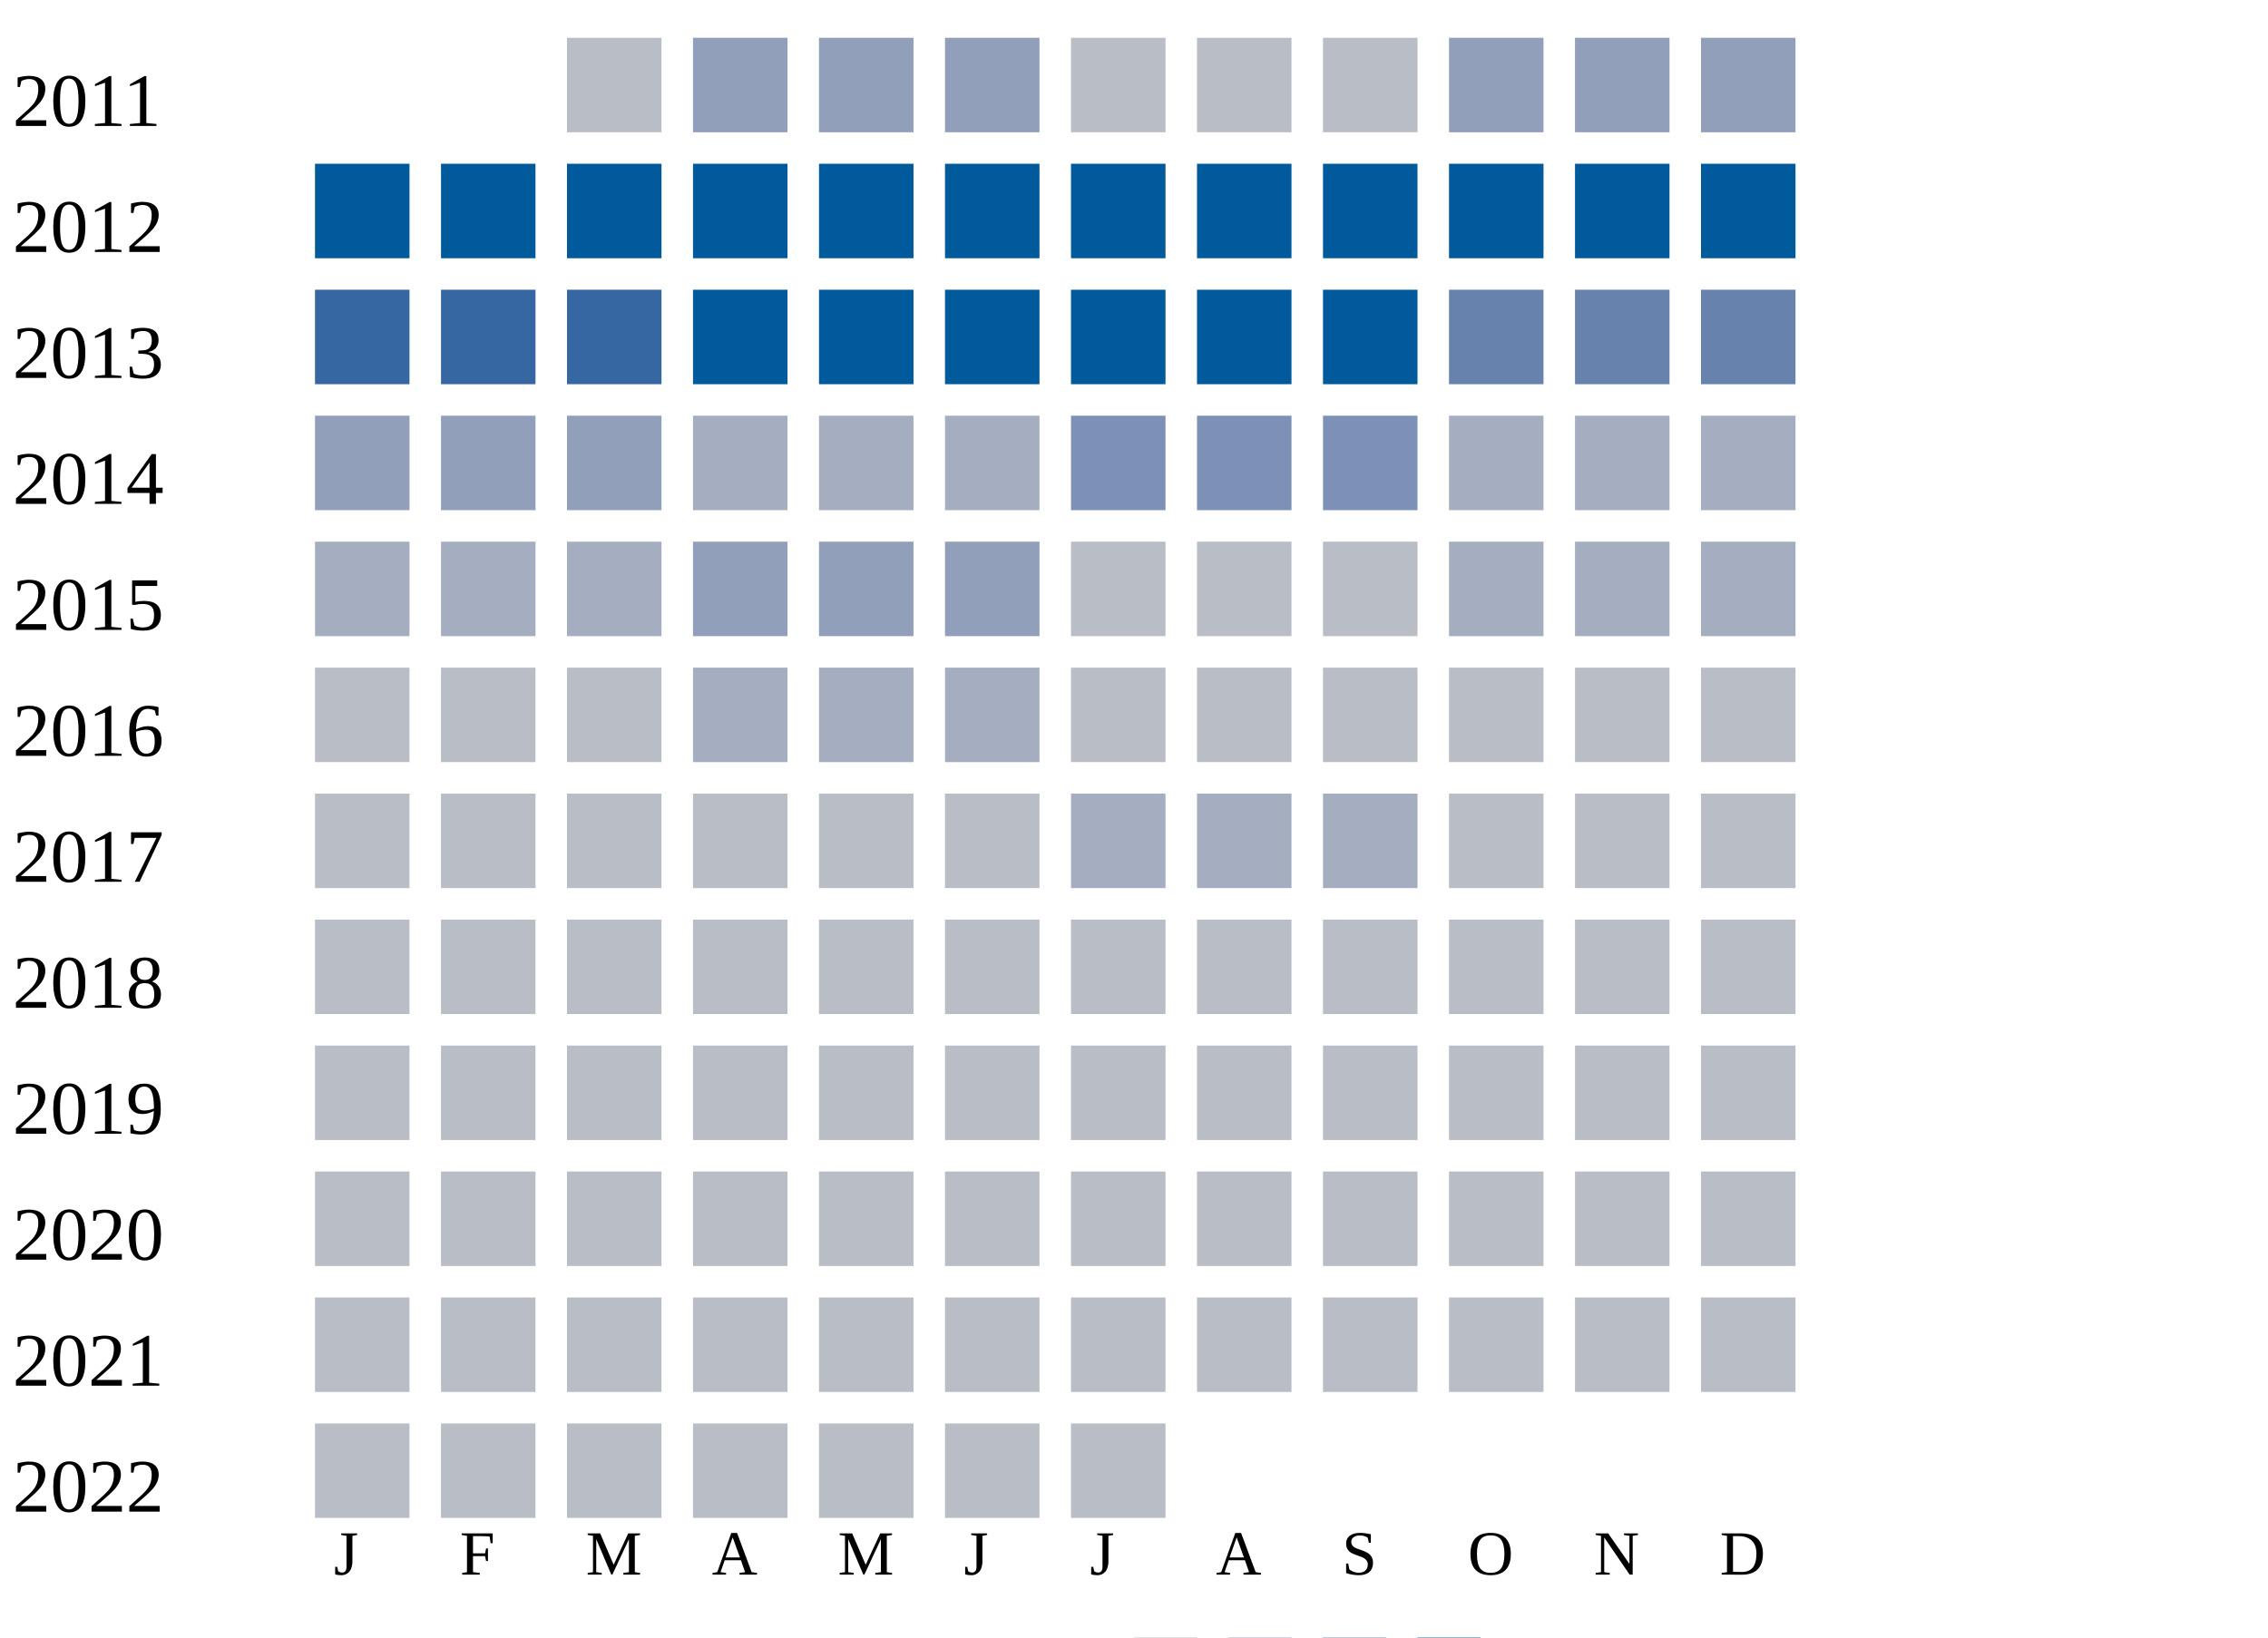
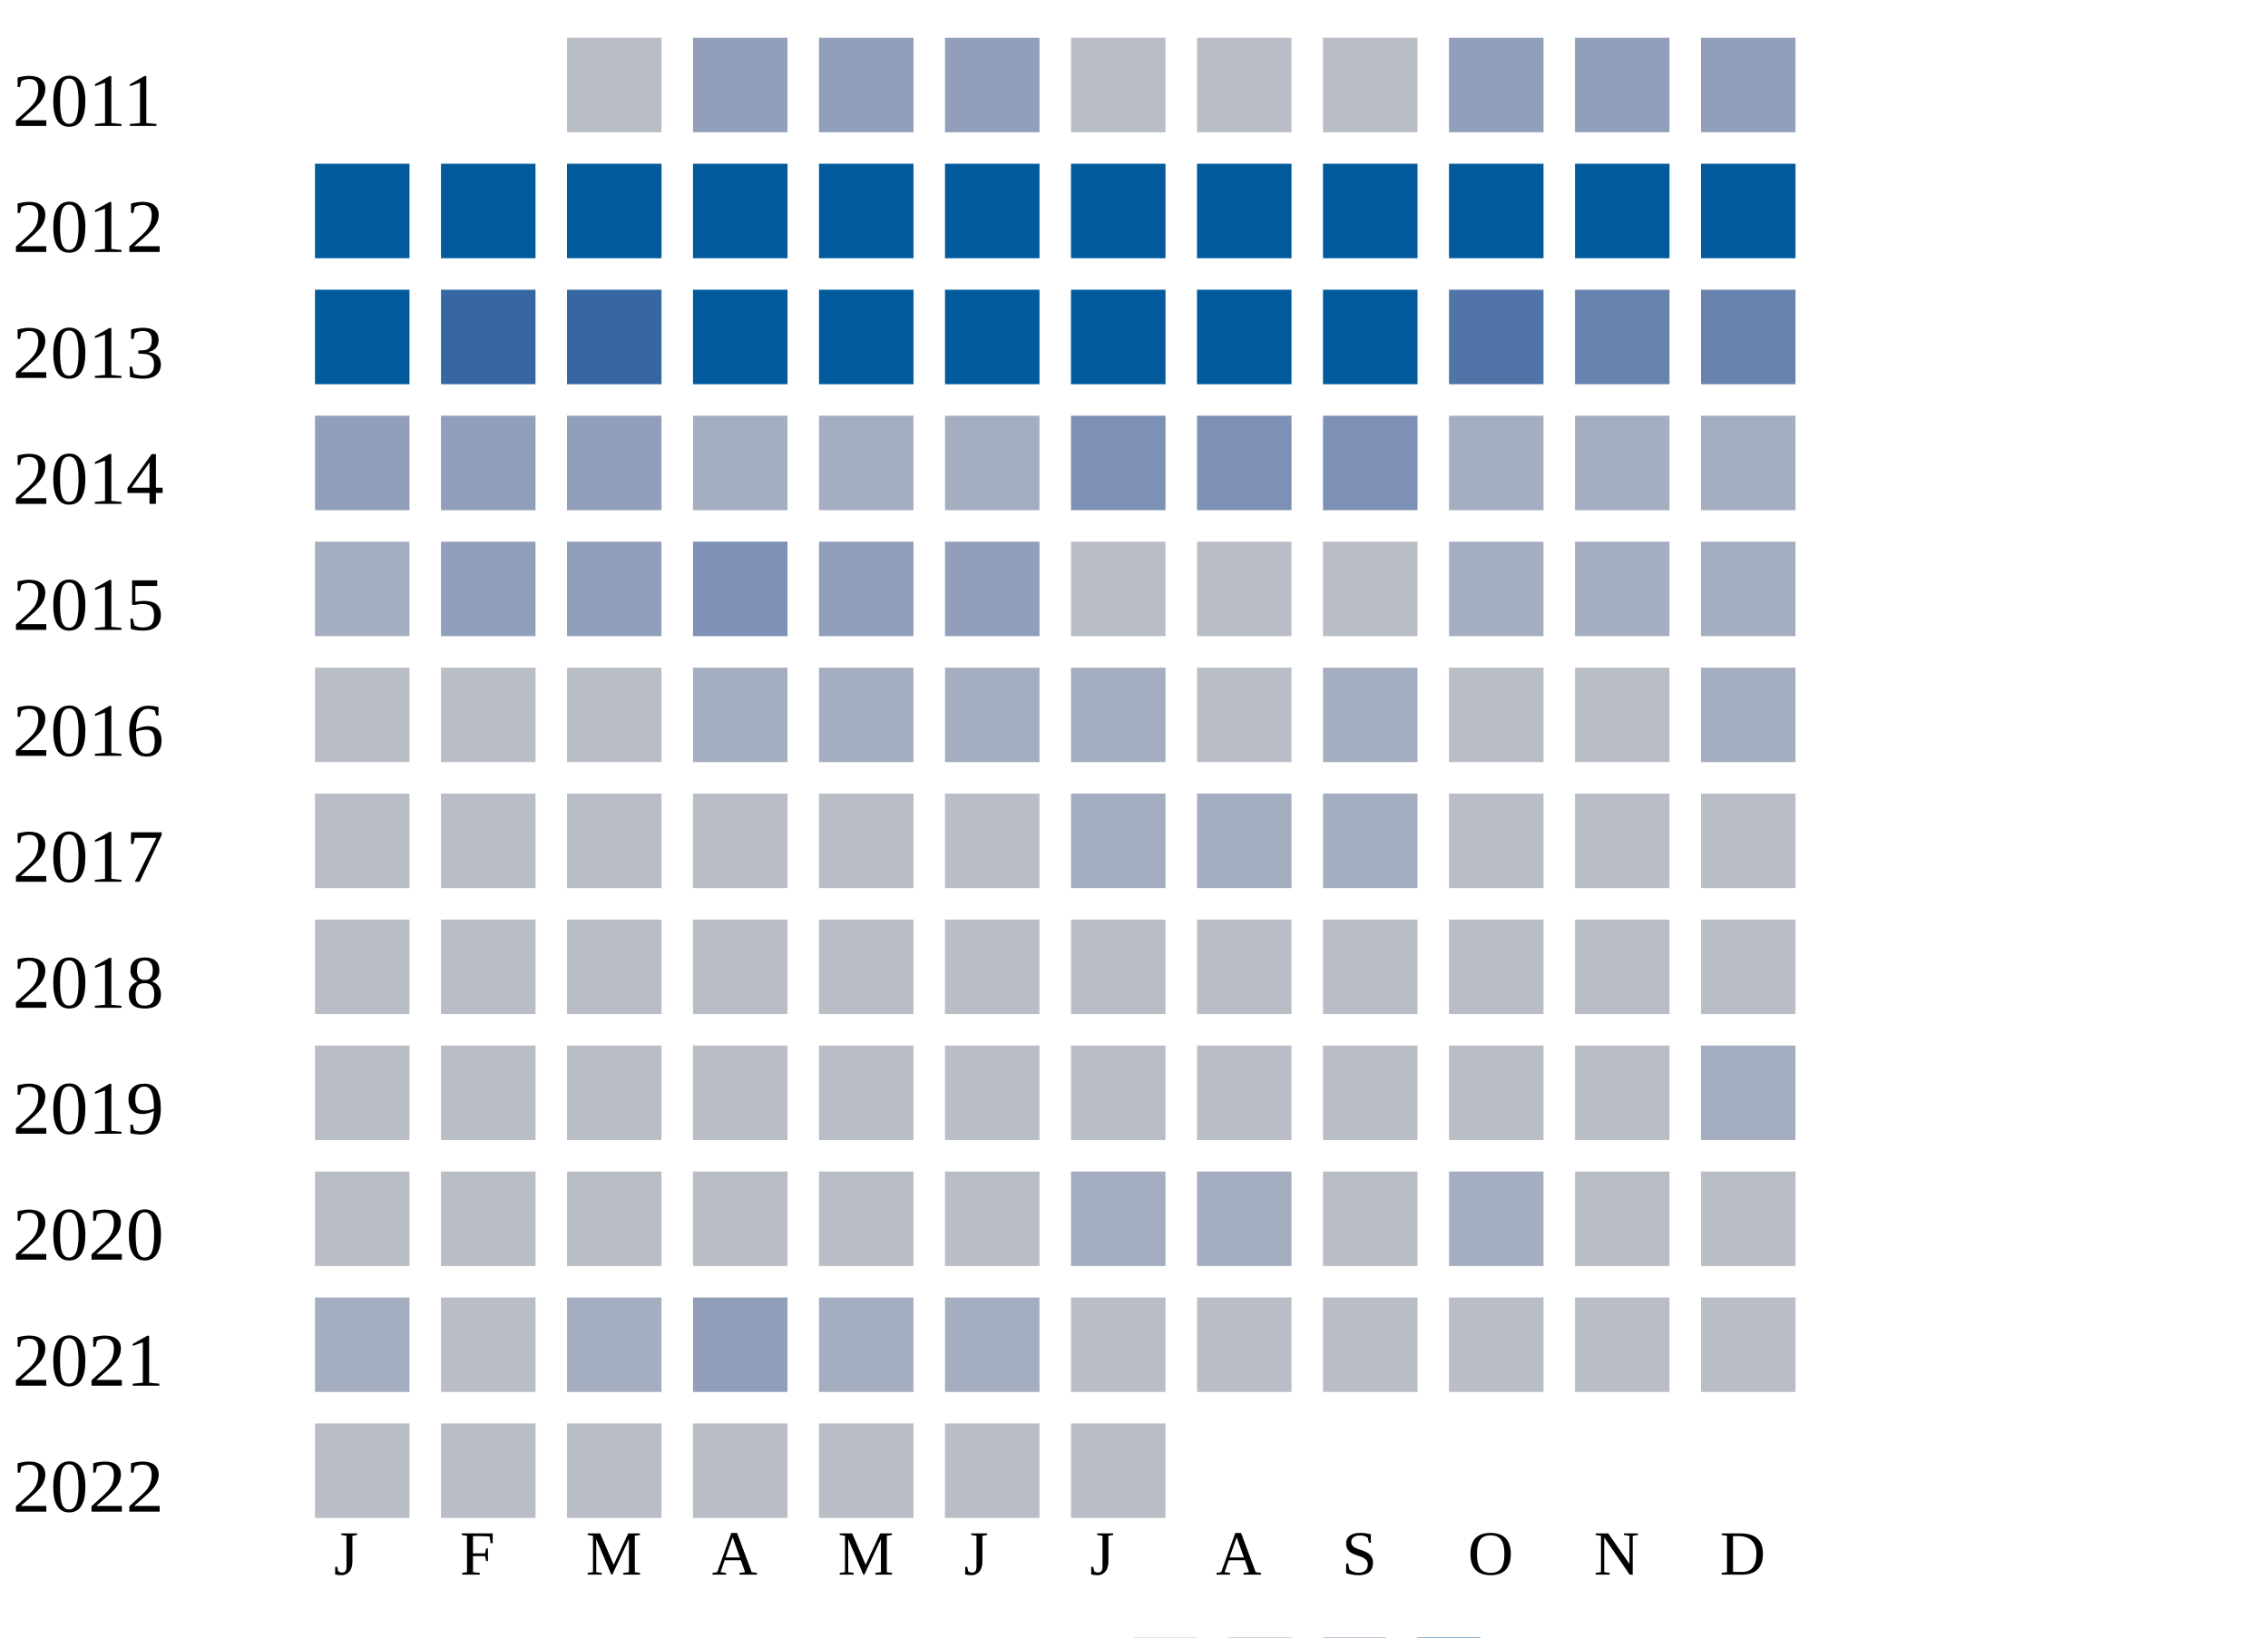
<svg xmlns="http://www.w3.org/2000/svg" width="360" height="260">
  <g transform="translate(0 0)">
    <text x="2" y="20">2011</text>
    <rect x="90" y="6" width="15" height="15" fill="#b9bdc6" />
    <rect x="110" y="6" width="15" height="15" fill="#919fba" />
    <rect x="130" y="6" width="15" height="15" fill="#919fba" />
    <rect x="150" y="6" width="15" height="15" fill="#919fba" />
    <rect x="170" y="6" width="15" height="15" fill="#b9bdc6" />
    <rect x="190" y="6" width="15" height="15" fill="#b9bdc6" />
    <rect x="210" y="6" width="15" height="15" fill="#b9bdc6" />
    <rect x="230" y="6" width="15" height="15" fill="#919fba" />
    <rect x="250" y="6" width="15" height="15" fill="#919fba" />
    <rect x="270" y="6" width="15" height="15" fill="#919fba" />
  </g>
  <g transform="translate(0 20)">
    <text x="2" y="20">2012</text>
    <rect x="50" y="6" width="15" height="15" fill="#005a9c" />
    <rect x="70" y="6" width="15" height="15" fill="#005a9c" />
    <rect x="90" y="6" width="15" height="15" fill="#005a9c" />
    <rect x="110" y="6" width="15" height="15" fill="#005a9c" />
    <rect x="130" y="6" width="15" height="15" fill="#005a9c" />
    <rect x="150" y="6" width="15" height="15" fill="#005a9c" />
    <rect x="170" y="6" width="15" height="15" fill="#005a9c" />
    <rect x="190" y="6" width="15" height="15" fill="#005a9c" />
    <rect x="210" y="6" width="15" height="15" fill="#005a9c" />
    <rect x="230" y="6" width="15" height="15" fill="#005a9c" />
    <rect x="250" y="6" width="15" height="15" fill="#005a9c" />
    <rect x="270" y="6" width="15" height="15" fill="#005a9c" />
  </g>
  <g transform="translate(0 40)">
    <text x="2" y="20">2013</text>
-     <rect x="50" y="6" width="15" height="15" fill="#3667a2" />
+     <rect x="50" y="6" width="15" height="15" fill="#005a9c" />
    <rect x="70" y="6" width="15" height="15" fill="#3667a2" />
    <rect x="90" y="6" width="15" height="15" fill="#3667a2" />
    <rect x="110" y="6" width="15" height="15" fill="#005a9c" />
    <rect x="130" y="6" width="15" height="15" fill="#005a9c" />
    <rect x="150" y="6" width="15" height="15" fill="#005a9c" />
    <rect x="170" y="6" width="15" height="15" fill="#005a9c" />
    <rect x="190" y="6" width="15" height="15" fill="#005a9c" />
    <rect x="210" y="6" width="15" height="15" fill="#005a9c" />
-     <rect x="230" y="6" width="15" height="15" fill="#6882ae" />
+     <rect x="230" y="6" width="15" height="15" fill="#5174a8" />
    <rect x="250" y="6" width="15" height="15" fill="#6882ae" />
    <rect x="270" y="6" width="15" height="15" fill="#6882ae" />
  </g>
  <g transform="translate(0 60)">
    <text x="2" y="20">2014</text>
    <rect x="50" y="6" width="15" height="15" fill="#919fba" />
    <rect x="70" y="6" width="15" height="15" fill="#919fba" />
    <rect x="90" y="6" width="15" height="15" fill="#919fba" />
    <rect x="110" y="6" width="15" height="15" fill="#a5aec0" />
    <rect x="130" y="6" width="15" height="15" fill="#a5aec0" />
    <rect x="150" y="6" width="15" height="15" fill="#a5aec0" />
    <rect x="170" y="6" width="15" height="15" fill="#7d90b5" />
    <rect x="190" y="6" width="15" height="15" fill="#7d90b5" />
    <rect x="210" y="6" width="15" height="15" fill="#7d90b5" />
    <rect x="230" y="6" width="15" height="15" fill="#a5aec0" />
    <rect x="250" y="6" width="15" height="15" fill="#a5aec0" />
    <rect x="270" y="6" width="15" height="15" fill="#a5aec0" />
  </g>
  <g transform="translate(0 80)">
    <text x="2" y="20">2015</text>
    <rect x="50" y="6" width="15" height="15" fill="#a5aec0" />
-     <rect x="70" y="6" width="15" height="15" fill="#a5aec0" />
-     <rect x="90" y="6" width="15" height="15" fill="#a5aec0" />
-     <rect x="110" y="6" width="15" height="15" fill="#919fba" />
+     <rect x="70" y="6" width="15" height="15" fill="#919fba" />
+     <rect x="90" y="6" width="15" height="15" fill="#919fba" />
+     <rect x="110" y="6" width="15" height="15" fill="#7d90b5" />
    <rect x="130" y="6" width="15" height="15" fill="#919fba" />
    <rect x="150" y="6" width="15" height="15" fill="#919fba" />
    <rect x="170" y="6" width="15" height="15" fill="#b9bdc6" />
    <rect x="190" y="6" width="15" height="15" fill="#b9bdc6" />
    <rect x="210" y="6" width="15" height="15" fill="#b9bdc6" />
    <rect x="230" y="6" width="15" height="15" fill="#a5aec0" />
    <rect x="250" y="6" width="15" height="15" fill="#a5aec0" />
    <rect x="270" y="6" width="15" height="15" fill="#a5aec0" />
  </g>
  <g transform="translate(0 100)">
    <text x="2" y="20">2016</text>
    <rect x="50" y="6" width="15" height="15" fill="#b9bdc6" />
    <rect x="70" y="6" width="15" height="15" fill="#b9bdc6" />
    <rect x="90" y="6" width="15" height="15" fill="#b9bdc6" />
    <rect x="110" y="6" width="15" height="15" fill="#a5aec0" />
    <rect x="130" y="6" width="15" height="15" fill="#a5aec0" />
    <rect x="150" y="6" width="15" height="15" fill="#a5aec0" />
-     <rect x="170" y="6" width="15" height="15" fill="#b9bdc6" />
+     <rect x="170" y="6" width="15" height="15" fill="#a5aec0" />
    <rect x="190" y="6" width="15" height="15" fill="#b9bdc6" />
-     <rect x="210" y="6" width="15" height="15" fill="#b9bdc6" />
+     <rect x="210" y="6" width="15" height="15" fill="#a5aec0" />
    <rect x="230" y="6" width="15" height="15" fill="#b9bdc6" />
    <rect x="250" y="6" width="15" height="15" fill="#b9bdc6" />
-     <rect x="270" y="6" width="15" height="15" fill="#b9bdc6" />
+     <rect x="270" y="6" width="15" height="15" fill="#a5aec0" />
  </g>
  <g transform="translate(0 120)">
    <text x="2" y="20">2017</text>
    <rect x="50" y="6" width="15" height="15" fill="#b9bdc6" />
    <rect x="70" y="6" width="15" height="15" fill="#b9bdc6" />
    <rect x="90" y="6" width="15" height="15" fill="#b9bdc6" />
    <rect x="110" y="6" width="15" height="15" fill="#b9bdc6" />
    <rect x="130" y="6" width="15" height="15" fill="#b9bdc6" />
    <rect x="150" y="6" width="15" height="15" fill="#b9bdc6" />
    <rect x="170" y="6" width="15" height="15" fill="#a5aec0" />
    <rect x="190" y="6" width="15" height="15" fill="#a5aec0" />
    <rect x="210" y="6" width="15" height="15" fill="#a5aec0" />
    <rect x="230" y="6" width="15" height="15" fill="#b9bdc6" />
    <rect x="250" y="6" width="15" height="15" fill="#b9bdc6" />
    <rect x="270" y="6" width="15" height="15" fill="#b9bdc6" />
  </g>
  <g transform="translate(0 140)">
    <text x="2" y="20">2018</text>
    <rect x="50" y="6" width="15" height="15" fill="#b9bdc6" />
    <rect x="70" y="6" width="15" height="15" fill="#b9bdc6" />
    <rect x="90" y="6" width="15" height="15" fill="#b9bdc6" />
    <rect x="110" y="6" width="15" height="15" fill="#b9bdc6" />
    <rect x="130" y="6" width="15" height="15" fill="#b9bdc6" />
    <rect x="150" y="6" width="15" height="15" fill="#b9bdc6" />
    <rect x="170" y="6" width="15" height="15" fill="#b9bdc6" />
    <rect x="190" y="6" width="15" height="15" fill="#b9bdc6" />
    <rect x="210" y="6" width="15" height="15" fill="#b9bdc6" />
    <rect x="230" y="6" width="15" height="15" fill="#b9bdc6" />
    <rect x="250" y="6" width="15" height="15" fill="#b9bdc6" />
    <rect x="270" y="6" width="15" height="15" fill="#b9bdc6" />
  </g>
  <g transform="translate(0 160)">
    <text x="2" y="20">2019</text>
    <rect x="50" y="6" width="15" height="15" fill="#b9bdc6" />
    <rect x="70" y="6" width="15" height="15" fill="#b9bdc6" />
    <rect x="90" y="6" width="15" height="15" fill="#b9bdc6" />
    <rect x="110" y="6" width="15" height="15" fill="#b9bdc6" />
    <rect x="130" y="6" width="15" height="15" fill="#b9bdc6" />
    <rect x="150" y="6" width="15" height="15" fill="#b9bdc6" />
    <rect x="170" y="6" width="15" height="15" fill="#b9bdc6" />
    <rect x="190" y="6" width="15" height="15" fill="#b9bdc6" />
    <rect x="210" y="6" width="15" height="15" fill="#b9bdc6" />
    <rect x="230" y="6" width="15" height="15" fill="#b9bdc6" />
    <rect x="250" y="6" width="15" height="15" fill="#b9bdc6" />
-     <rect x="270" y="6" width="15" height="15" fill="#b9bdc6" />
+     <rect x="270" y="6" width="15" height="15" fill="#a5aec0" />
  </g>
  <g transform="translate(0 180)">
    <text x="2" y="20">2020</text>
    <rect x="50" y="6" width="15" height="15" fill="#b9bdc6" />
    <rect x="70" y="6" width="15" height="15" fill="#b9bdc6" />
    <rect x="90" y="6" width="15" height="15" fill="#b9bdc6" />
    <rect x="110" y="6" width="15" height="15" fill="#b9bdc6" />
    <rect x="130" y="6" width="15" height="15" fill="#b9bdc6" />
    <rect x="150" y="6" width="15" height="15" fill="#b9bdc6" />
-     <rect x="170" y="6" width="15" height="15" fill="#b9bdc6" />
-     <rect x="190" y="6" width="15" height="15" fill="#b9bdc6" />
+     <rect x="170" y="6" width="15" height="15" fill="#a5aec0" />
+     <rect x="190" y="6" width="15" height="15" fill="#a5aec0" />
    <rect x="210" y="6" width="15" height="15" fill="#b9bdc6" />
-     <rect x="230" y="6" width="15" height="15" fill="#b9bdc6" />
+     <rect x="230" y="6" width="15" height="15" fill="#a5aec0" />
    <rect x="250" y="6" width="15" height="15" fill="#b9bdc6" />
    <rect x="270" y="6" width="15" height="15" fill="#b9bdc6" />
  </g>
  <g transform="translate(0 200)">
    <text x="2" y="20">2021</text>
-     <rect x="50" y="6" width="15" height="15" fill="#b9bdc6" />
+     <rect x="50" y="6" width="15" height="15" fill="#a5aec0" />
    <rect x="70" y="6" width="15" height="15" fill="#b9bdc6" />
-     <rect x="90" y="6" width="15" height="15" fill="#b9bdc6" />
-     <rect x="110" y="6" width="15" height="15" fill="#b9bdc6" />
-     <rect x="130" y="6" width="15" height="15" fill="#b9bdc6" />
-     <rect x="150" y="6" width="15" height="15" fill="#b9bdc6" />
+     <rect x="90" y="6" width="15" height="15" fill="#a5aec0" />
+     <rect x="110" y="6" width="15" height="15" fill="#919fba" />
+     <rect x="130" y="6" width="15" height="15" fill="#a5aec0" />
+     <rect x="150" y="6" width="15" height="15" fill="#a5aec0" />
    <rect x="170" y="6" width="15" height="15" fill="#b9bdc6" />
    <rect x="190" y="6" width="15" height="15" fill="#b9bdc6" />
    <rect x="210" y="6" width="15" height="15" fill="#b9bdc6" />
    <rect x="230" y="6" width="15" height="15" fill="#b9bdc6" />
    <rect x="250" y="6" width="15" height="15" fill="#b9bdc6" />
    <rect x="270" y="6" width="15" height="15" fill="#b9bdc6" />
  </g>
  <g transform="translate(0 220)">
    <text x="2" y="20">2022</text>
    <rect x="50" y="6" width="15" height="15" fill="#b9bdc6" />
    <rect x="70" y="6" width="15" height="15" fill="#b9bdc6" />
    <rect x="90" y="6" width="15" height="15" fill="#b9bdc6" />
    <rect x="110" y="6" width="15" height="15" fill="#b9bdc6" />
    <rect x="130" y="6" width="15" height="15" fill="#b9bdc6" />
    <rect x="150" y="6" width="15" height="15" fill="#b9bdc6" />
    <rect x="170" y="6" width="15" height="15" fill="#b9bdc6" />
  </g>
  <text style="font-size: 10px; text-align: center" x="53" y="250">J</text>
  <text style="font-size: 10px; text-align: center" x="73" y="250">F</text>
  <text style="font-size: 10px; text-align: center" x="93" y="250">M</text>
  <text style="font-size: 10px; text-align: center" x="113" y="250">A</text>
  <text style="font-size: 10px; text-align: center" x="133" y="250">M</text>
  <text style="font-size: 10px; text-align: center" x="153" y="250">J</text>
  <text style="font-size: 10px; text-align: center" x="173" y="250">J</text>
  <text style="font-size: 10px; text-align: center" x="193" y="250">A</text>
  <text style="font-size: 10px; text-align: center" x="213" y="250">S</text>
  <text style="font-size: 10px; text-align: center" x="233" y="250">O</text>
  <text style="font-size: 10px; text-align: center" x="253" y="250">N</text>
  <text style="font-size: 10px; text-align: center" x="273" y="250">D</text>
  <text style="font-size: 10px;" x="155" y="269">Less</text>
  <rect fill="#b9bdc6" width="10" height="10" x="180" y="260" />
  <rect fill="#919fba" width="10" height="10" x="195" y="260" />
  <rect fill="#6882ae" width="10" height="10" x="210" y="260" />
  <rect fill="#005a9c" width="10" height="10" x="225" y="260" />
  <text x="240" y="269" style="font-size: 10px;">More</text>
</svg>
